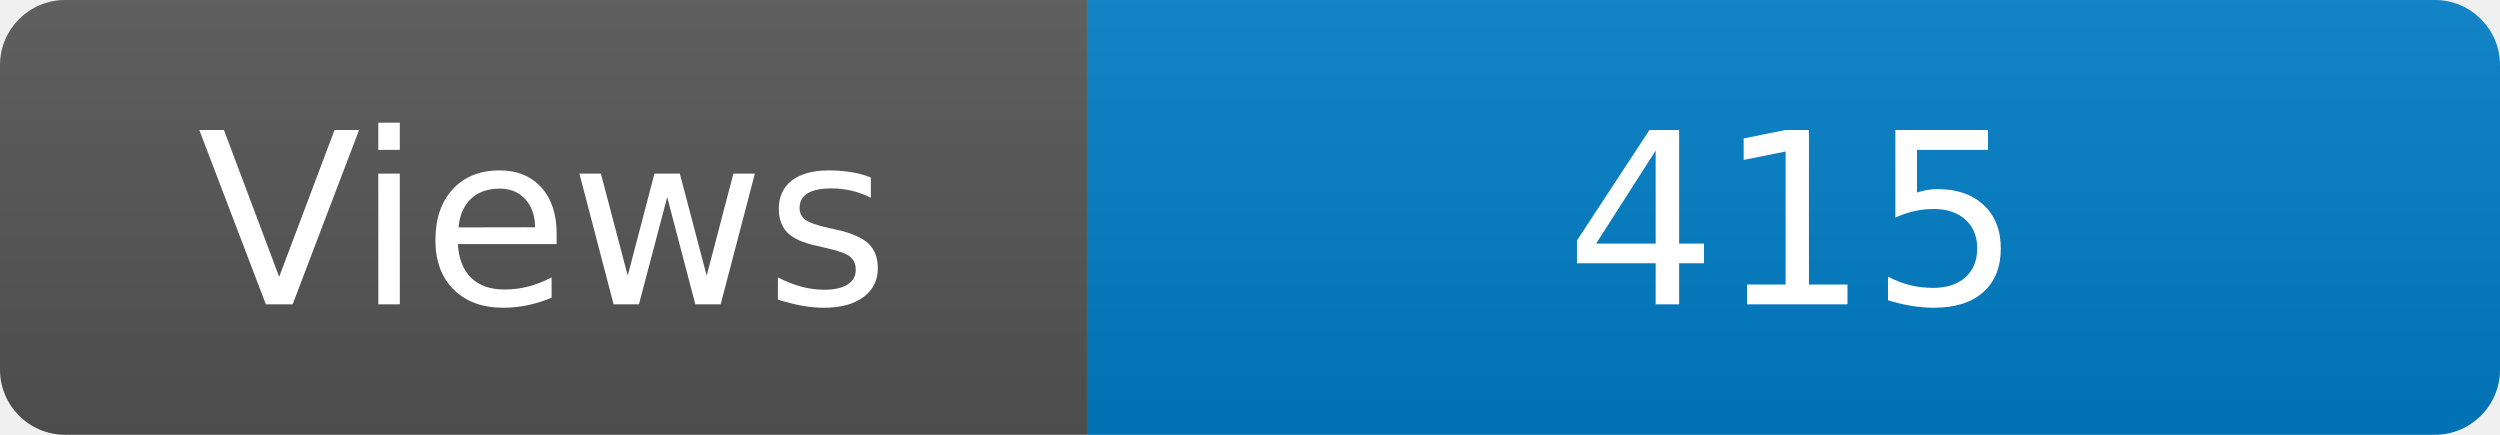
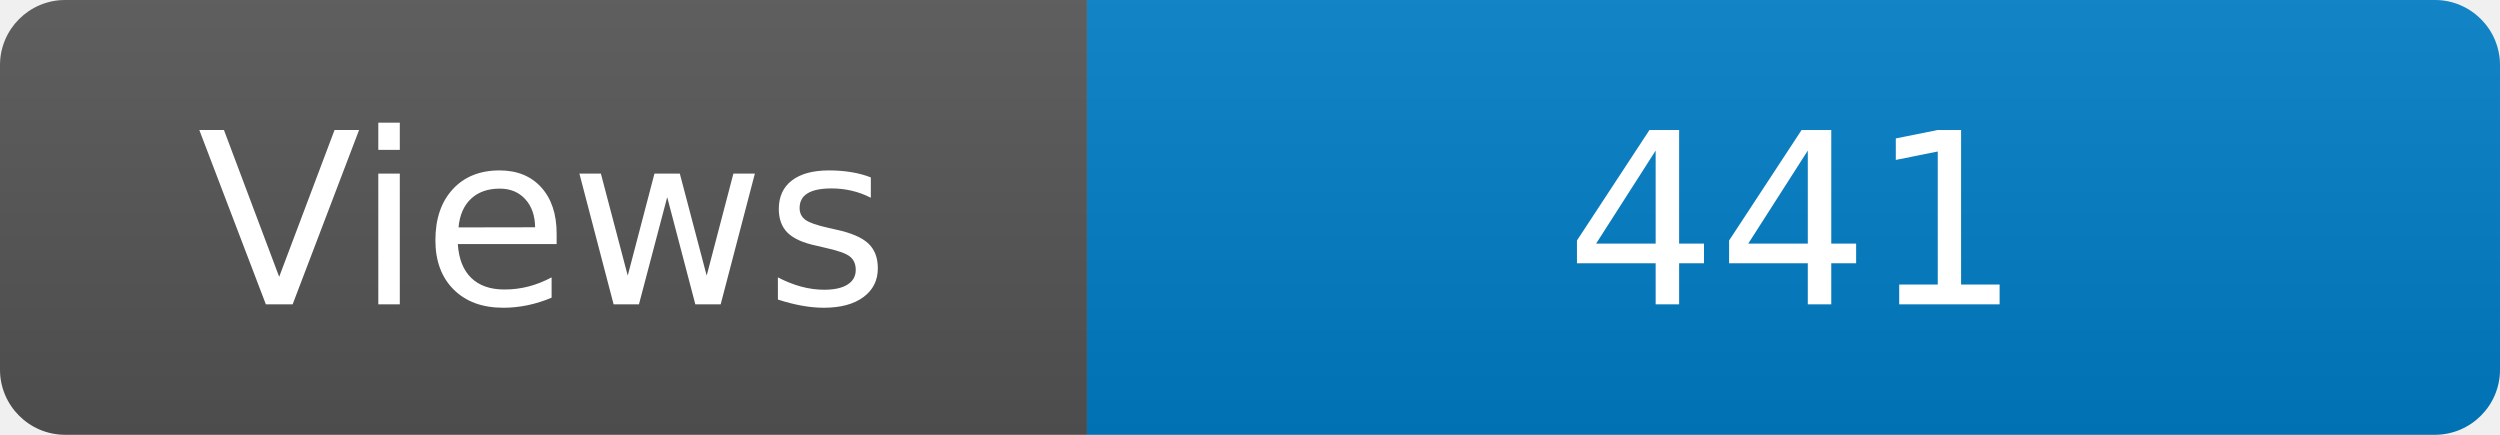
<svg xmlns="http://www.w3.org/2000/svg" width="115" height="20" role="img" aria-label="Maintained?: yes">
  <linearGradient id="s" x2="0" y2="100%">
    <stop offset="0" stop-color="#bbb" stop-opacity=".1" />
    <stop offset="1" stop-opacity=".1" />
  </linearGradient>
  <clipPath id="r">
    <rect width="115" height="20" rx="3" fill="#fff" />
  </clipPath>
  <g clip-path="url(#r)">
    <rect width="50" height="20" fill="#555" />
    <rect x="50" width="160" height="20" fill="#007ec6" />
    <rect width="115" height="20" fill="url(#s)" />
  </g>
  <g fill="#fff" text-anchor="middle" font-family="Verdana,Geneva,DejaVu Sans,sans-serif" font-size="110">
    <text x="250" y="140" transform="scale(.1)" fill="#fff">Views</text>
-     <text x="825" y="140" transform="scale(.1)" fill="#fff">415</text>
+     <text x="825" y="140" transform="scale(.1)" fill="#fff">441</text>
  </g>
</svg>
